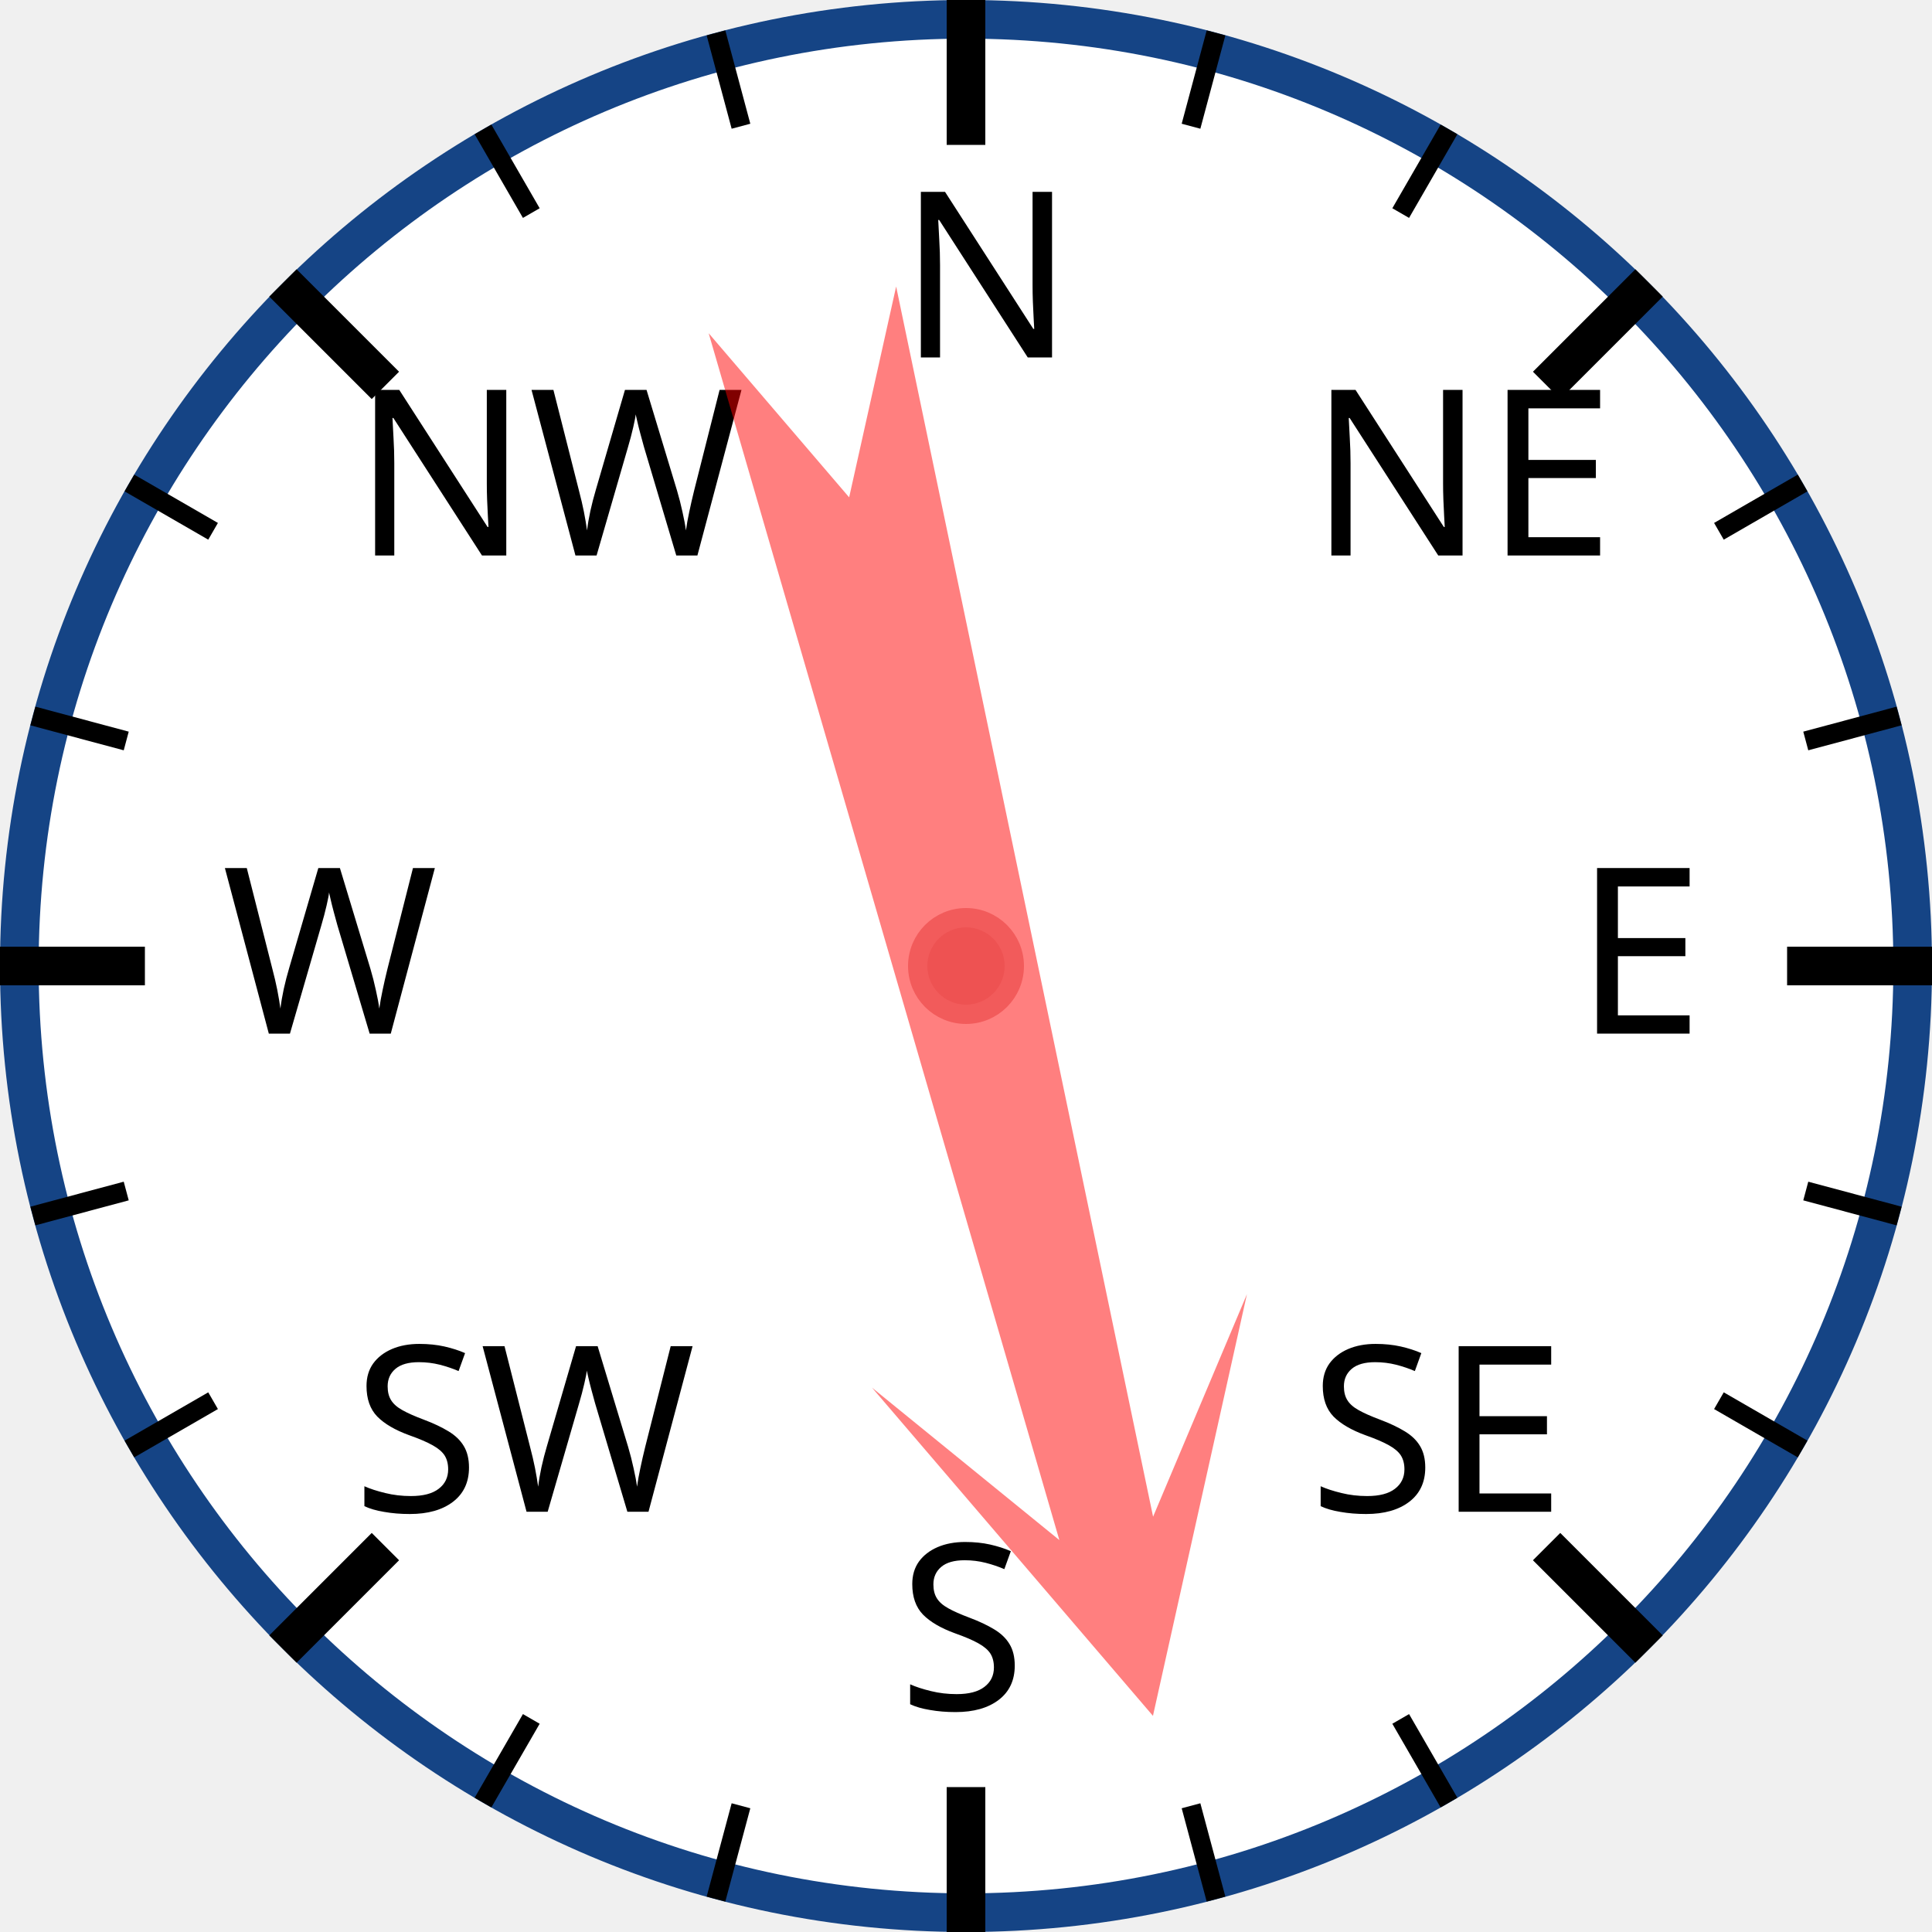
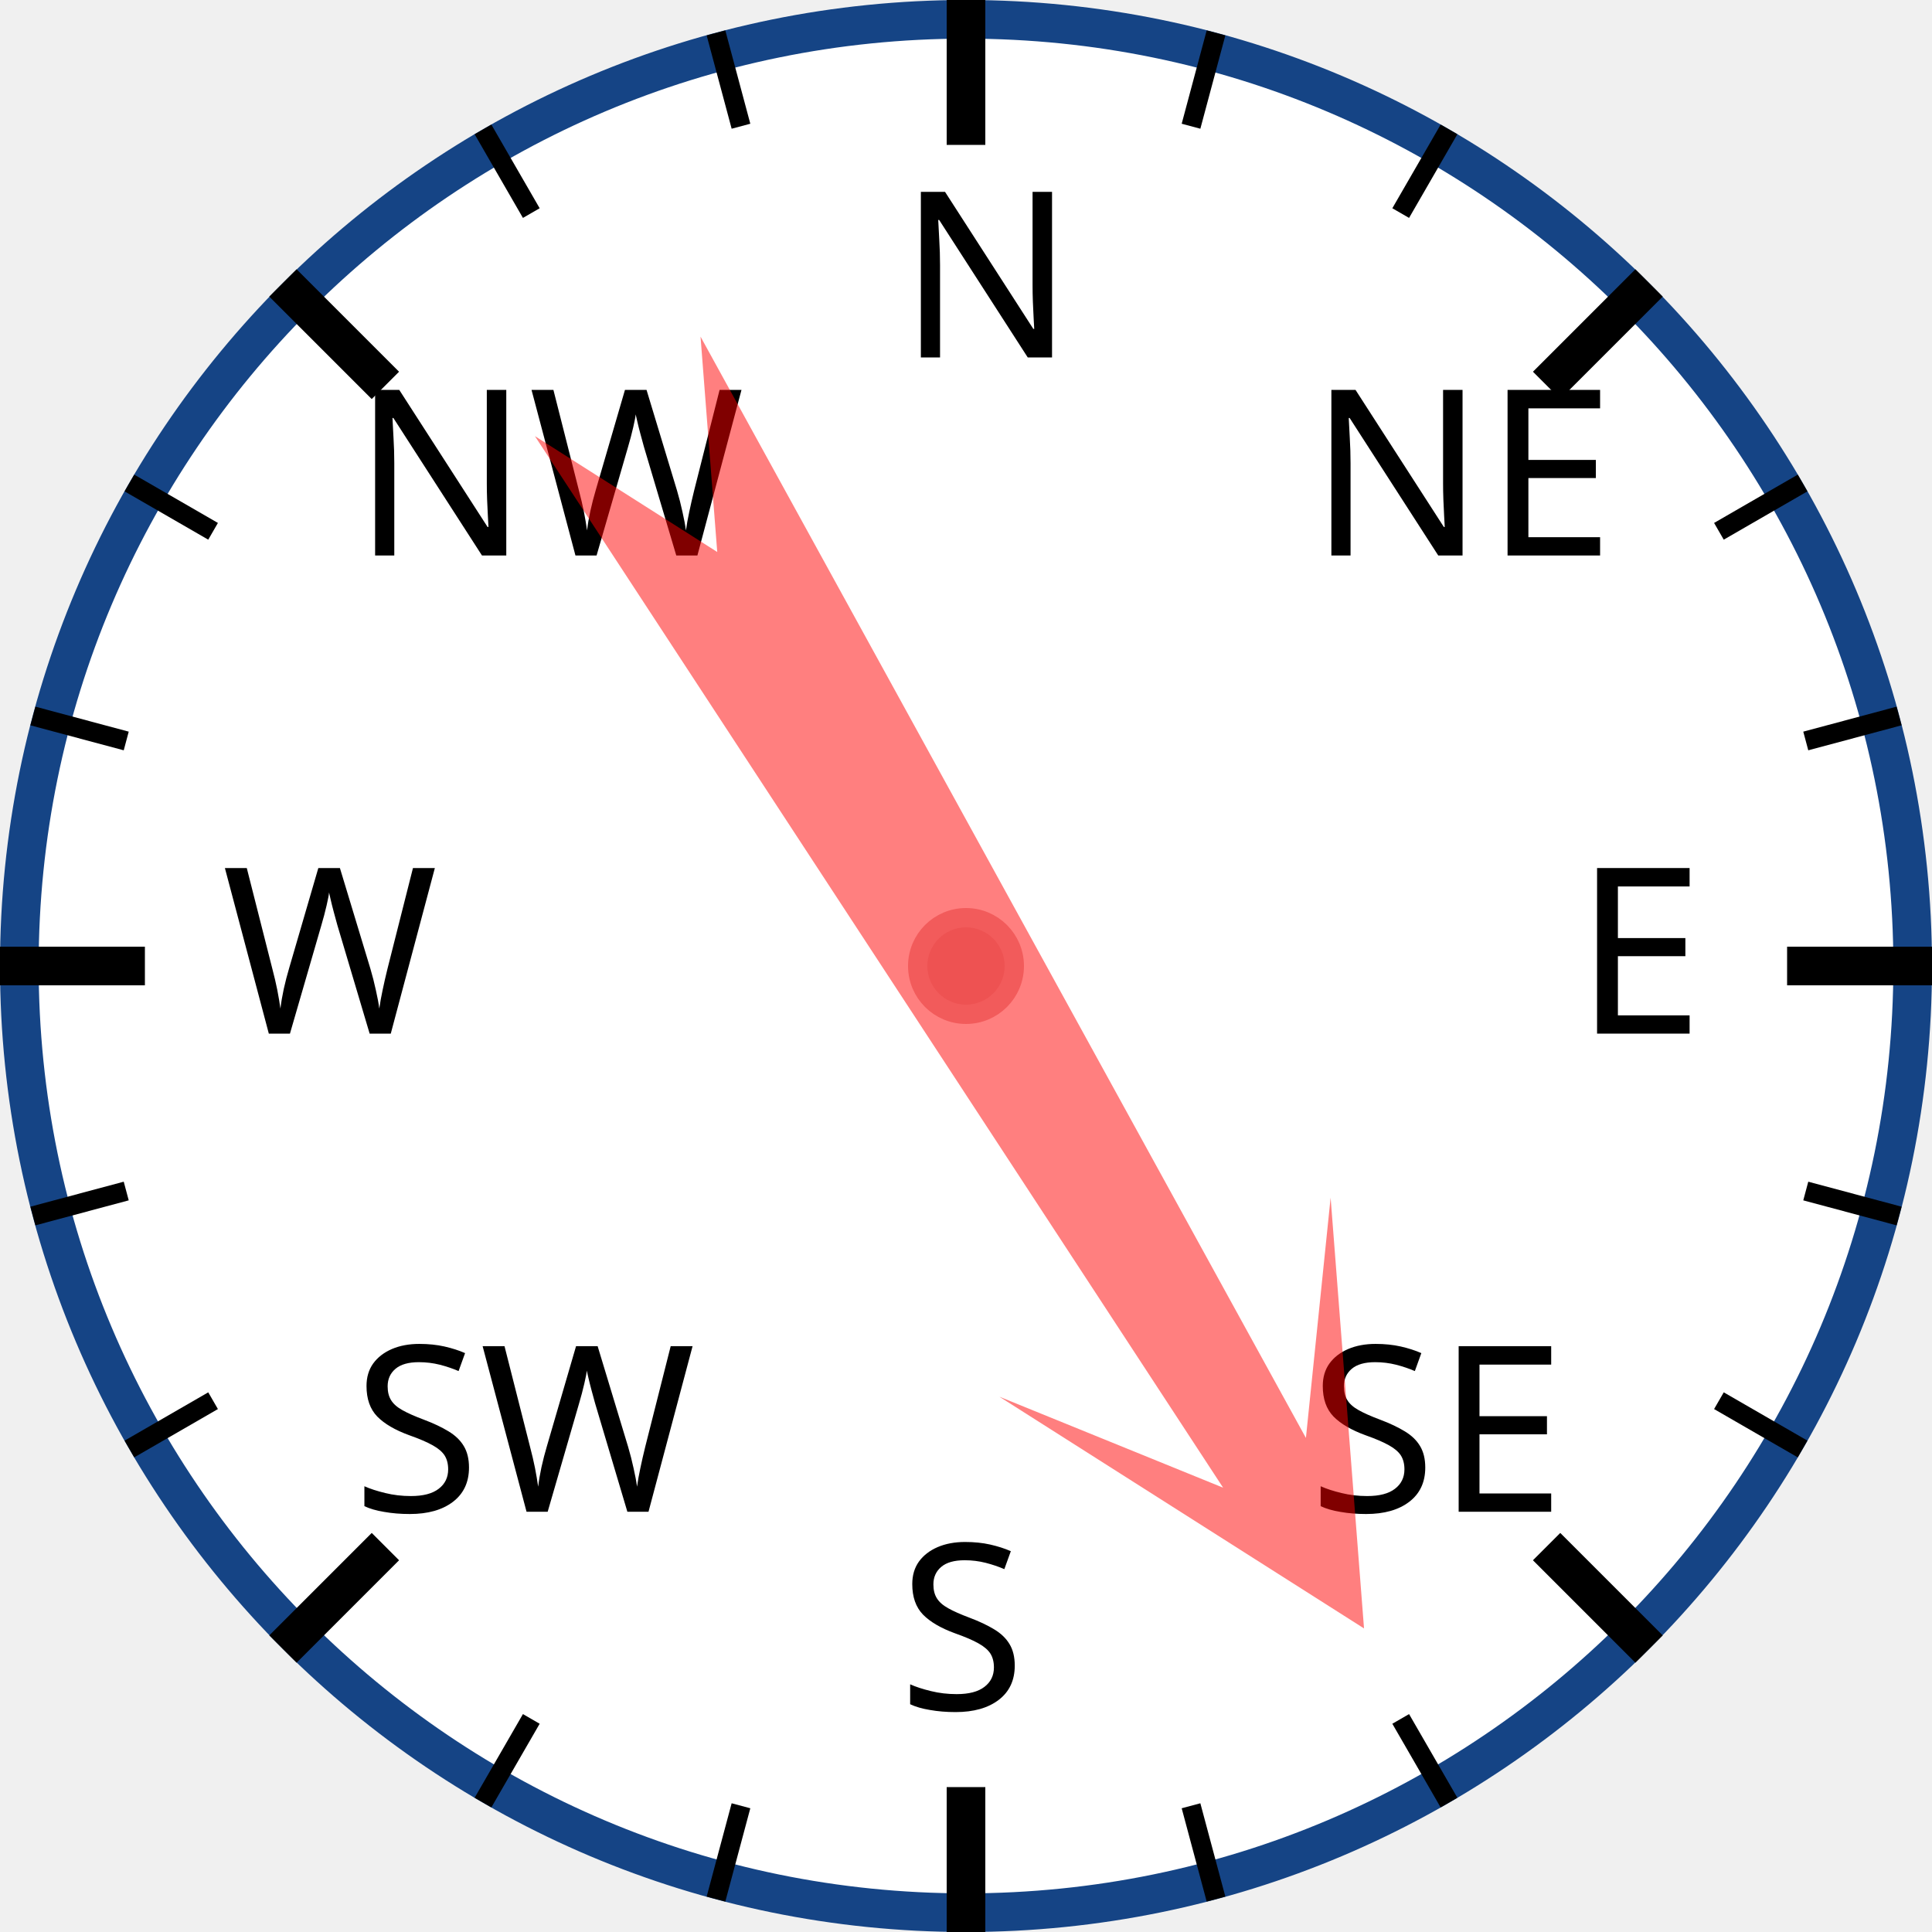
<svg xmlns="http://www.w3.org/2000/svg" width="120px" height="120px" viewBox="0 0 200 200">
  <circle cx="100" cy="100" r="98" style="fill: white; stroke: #154485; stroke-width: 4;" />
  <text x="93.0" y="37.0" style="font-family: sans-serif; font-size: 18pt;">N</text>
  <line x1="100.0" y1="0.0" x2="100.0" y2="15.0" style="stroke: black; stroke-width: 4;" />
  <line x1="74.118" y1="3.407" x2="76.706" y2="13.067" style="stroke: black; stroke-width: 2;" />
  <line x1="50" y1="13.397" x2="55" y2="22.058" style="stroke: black; stroke-width: 2;" />
  <text x="36.503" y="57.503" style="font-family: sans-serif; font-size: 18pt;">NW</text>
  <line x1="29.289" y1="29.289" x2="39.896" y2="39.896" style="stroke: black; stroke-width: 4;" />
  <line x1="13.397" y1="50" x2="22.058" y2="55" style="stroke: black; stroke-width: 2;" />
  <line x1="3.407" y1="74.118" x2="13.067" y2="76.706" style="stroke: black; stroke-width: 2;" />
  <text x="23.0" y="107.0" style="font-family: sans-serif; font-size: 18pt;">W</text>
  <line x1="0.0" y1="100.0" x2="15.0" y2="100.0" style="stroke: black; stroke-width: 4;" />
  <line x1="3.407" y1="125.882" x2="13.067" y2="123.294" style="stroke: black; stroke-width: 2;" />
  <line x1="13.397" y1="150" x2="22.058" y2="145" style="stroke: black; stroke-width: 2;" />
  <text x="36.503" y="156.497" style="font-family: sans-serif; font-size: 18pt;">SW</text>
  <line x1="29.289" y1="170.711" x2="39.896" y2="160.104" style="stroke: black; stroke-width: 4;" />
  <line x1="50" y1="186.603" x2="55" y2="177.942" style="stroke: black; stroke-width: 2;" />
  <line x1="74.118" y1="196.593" x2="76.706" y2="186.933" style="stroke: black; stroke-width: 2;" />
  <text x="93" y="177.0" style="font-family: sans-serif; font-size: 18pt;">S</text>
  <line x1="100" y1="200.0" x2="100" y2="185.0" style="stroke: black; stroke-width: 4;" />
  <line x1="125.882" y1="196.593" x2="123.294" y2="186.933" style="stroke: black; stroke-width: 2;" />
  <line x1="150.0" y1="186.603" x2="145.0" y2="177.942" style="stroke: black; stroke-width: 2;" />
  <text x="135.497" y="156.497" style="font-family: sans-serif; font-size: 18pt;">SE</text>
  <line x1="170.711" y1="170.711" x2="160.104" y2="160.104" style="stroke: black; stroke-width: 4;" />
  <line x1="186.603" y1="150" x2="177.942" y2="145" style="stroke: black; stroke-width: 2;" />
  <line x1="196.593" y1="125.882" x2="186.933" y2="123.294" style="stroke: black; stroke-width: 2;" />
  <text x="163.0" y="107" style="font-family: sans-serif; font-size: 18pt;">E</text>
  <line x1="200.0" y1="100" x2="185.0" y2="100" style="stroke: black; stroke-width: 4;" />
  <line x1="196.593" y1="74.118" x2="186.933" y2="76.706" style="stroke: black; stroke-width: 2;" />
  <line x1="186.603" y1="50" x2="177.942" y2="55" style="stroke: black; stroke-width: 2;" />
  <text x="135.497" y="57.503" style="font-family: sans-serif; font-size: 18pt;">NE</text>
  <line x1="170.711" y1="29.289" x2="160.104" y2="39.896" style="stroke: black; stroke-width: 4;" />
  <line x1="150" y1="13.397" x2="145" y2="22.058" style="stroke: black; stroke-width: 2;" />
  <line x1="125.882" y1="3.407" x2="123.294" y2="13.067" style="stroke: black; stroke-width: 2;" />
-   <polygon points="100 20 120 60 105 40 110 170 100 150 90 170 95 40 80 60" style="fill: red; fill-opacity: 0.5;" transform="rotate(166,100,100)" />
+   <polygon points="100 20 120 60 105 40 110 170 100 150 90 170 95 40 80 60" style="fill: red; fill-opacity: 0.5;" transform="rotate(149,100,100)" />
  <circle cx="100" cy="100" r="5" style="fill: #EE5252; stroke: #F25B5B; stroke-width: 2;" />
</svg>
